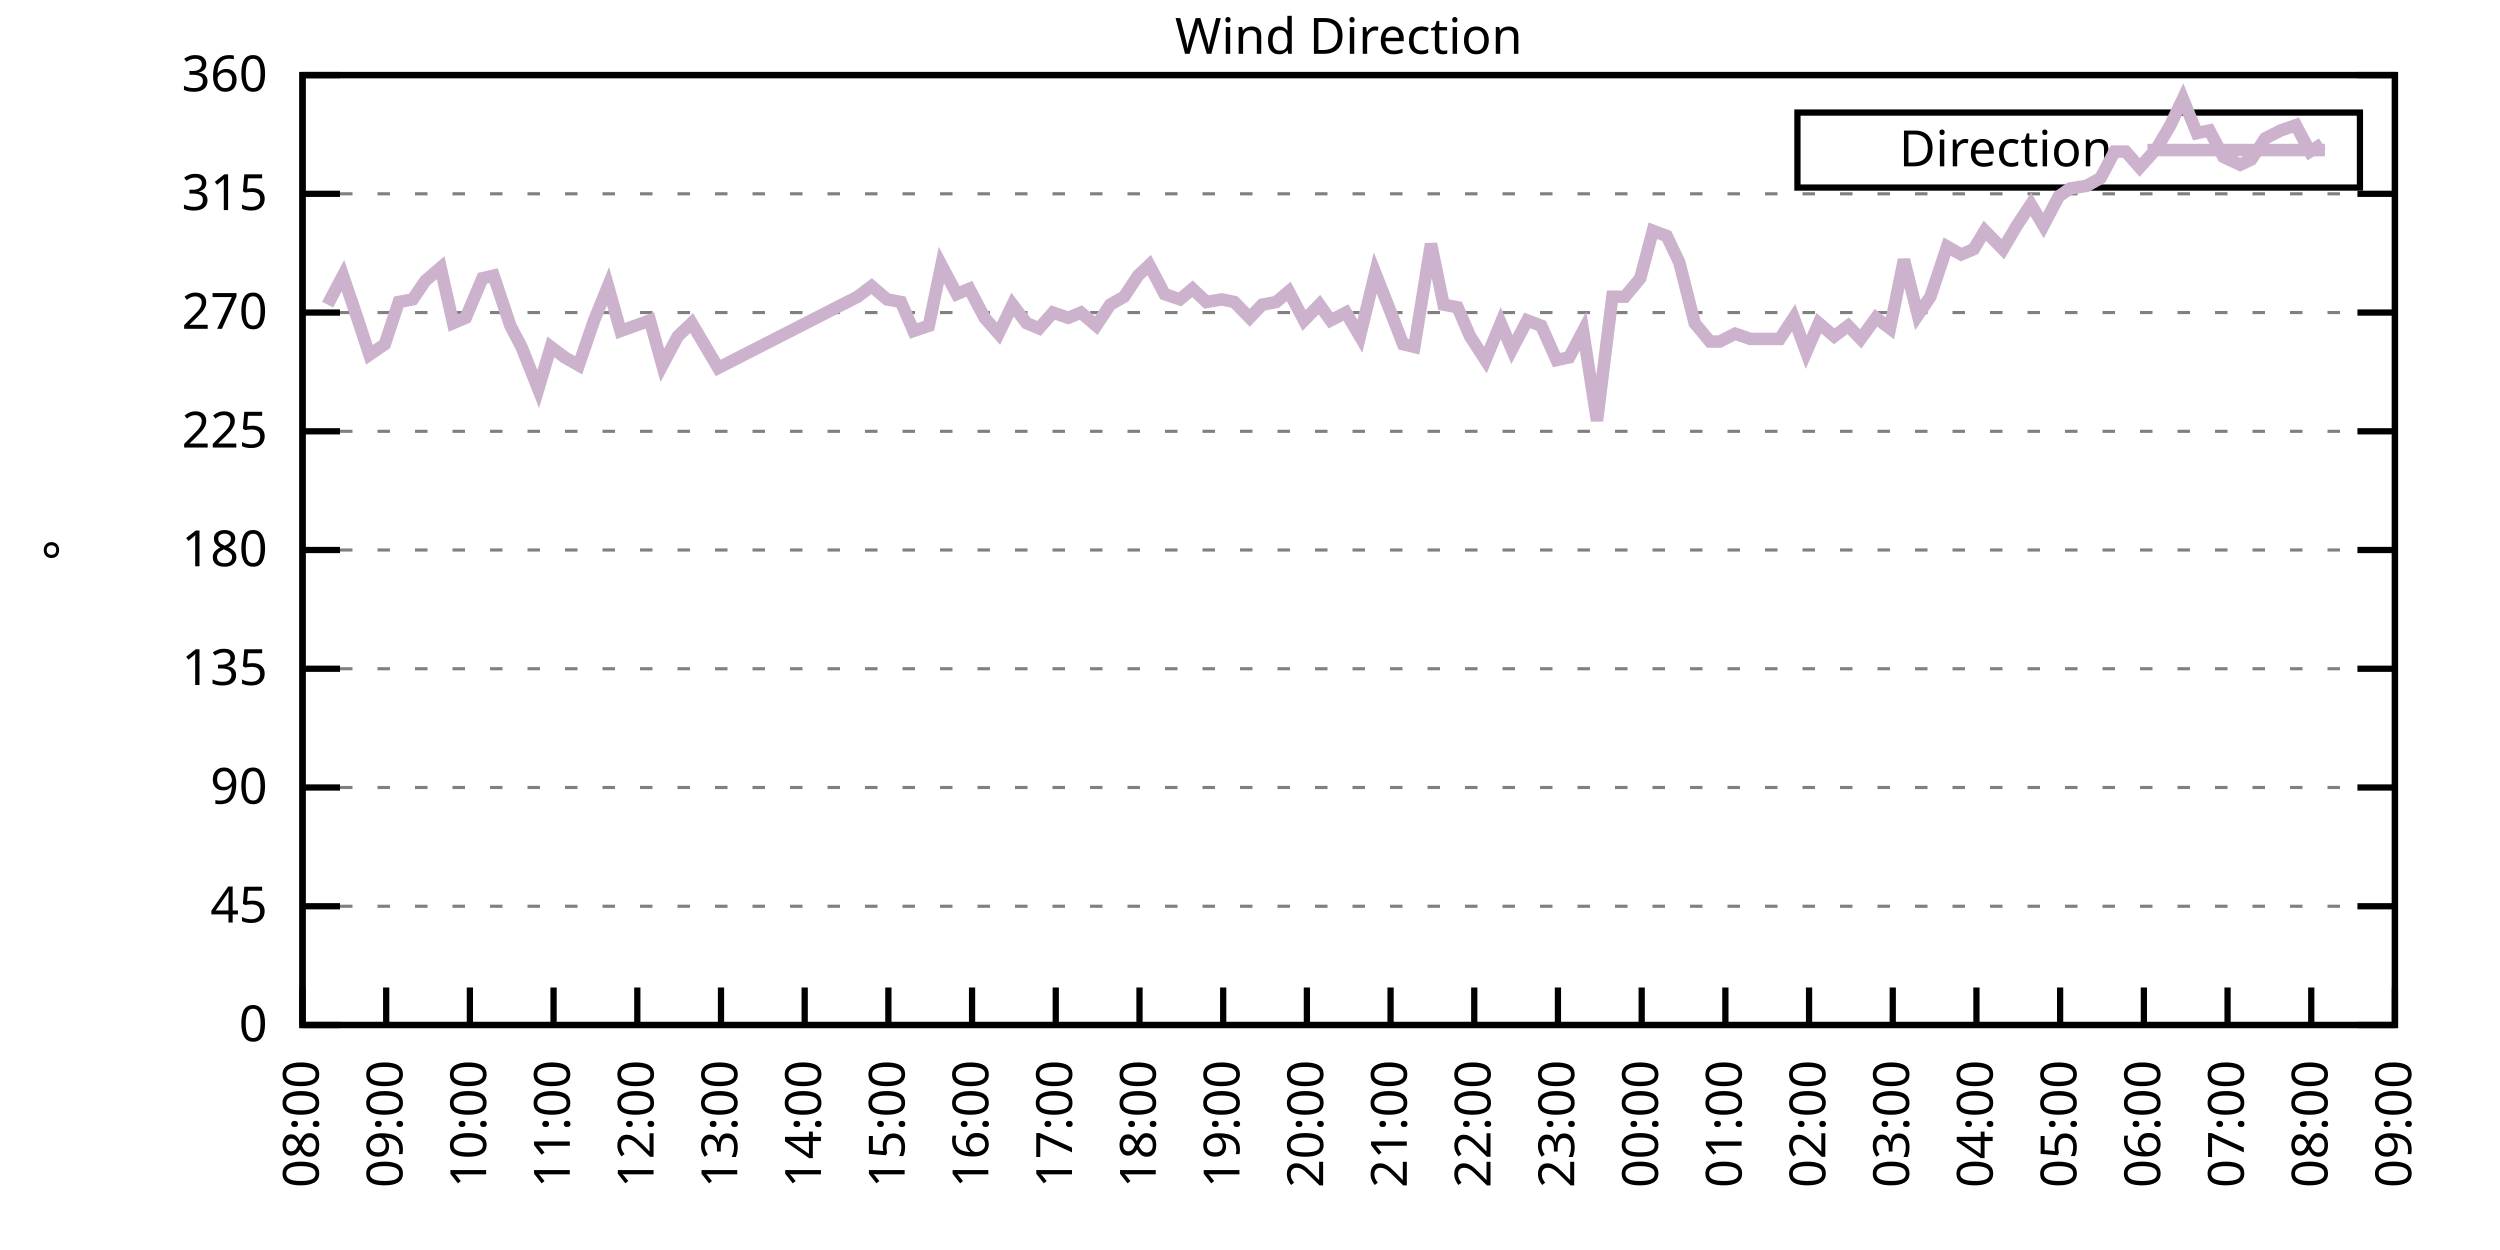
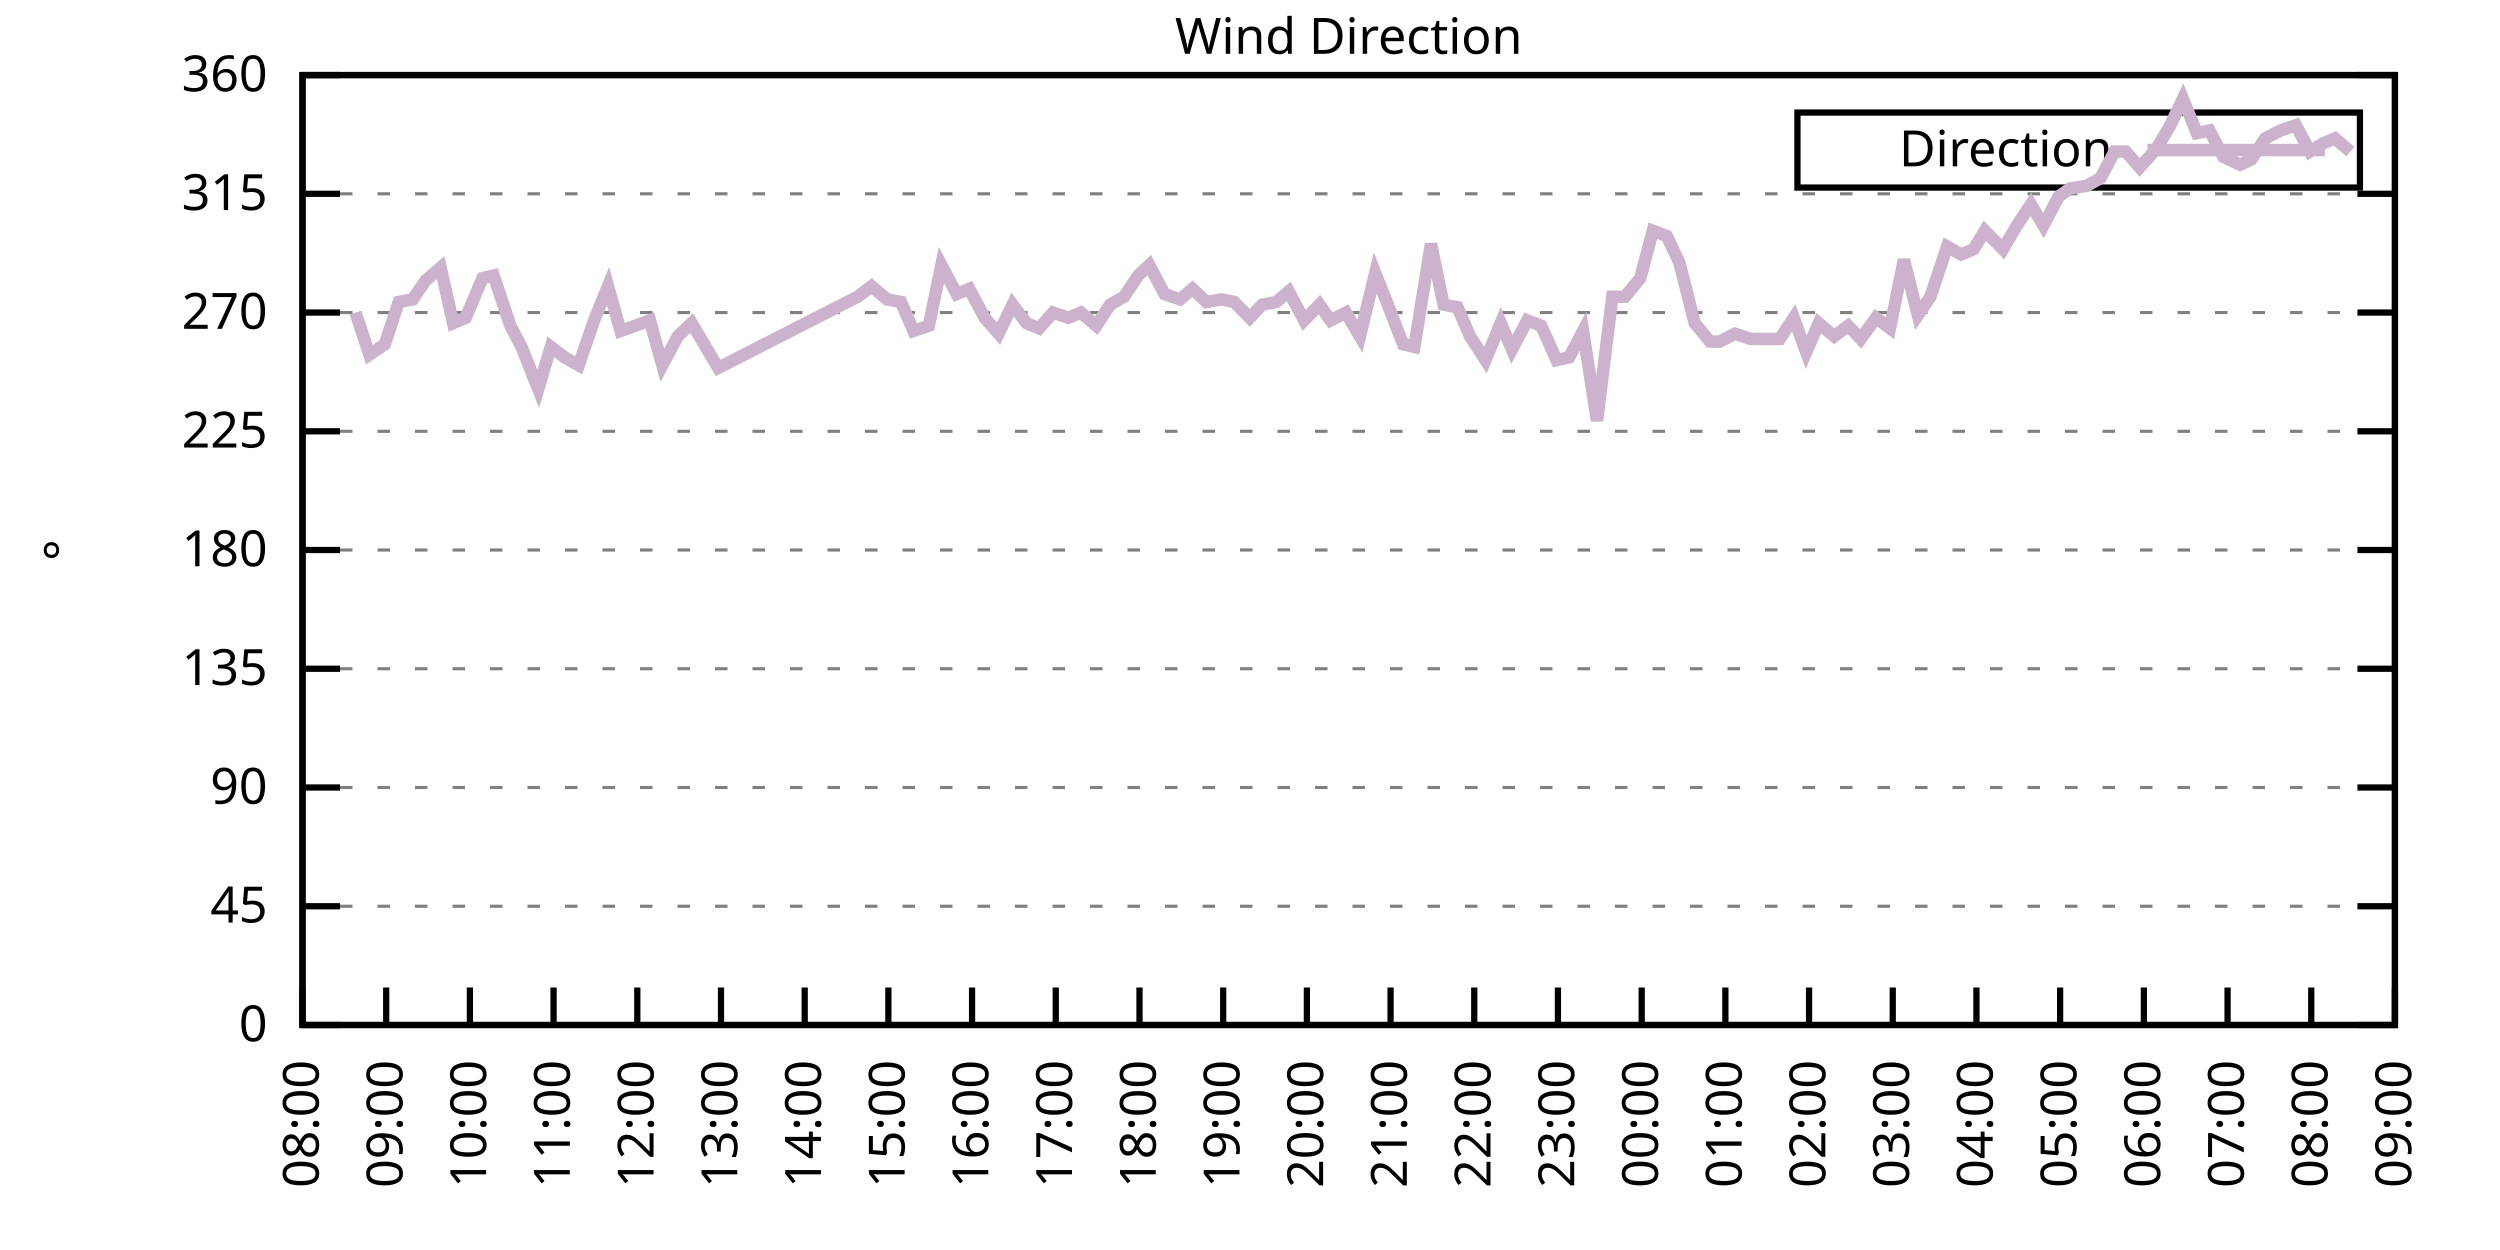
<svg xmlns="http://www.w3.org/2000/svg" xmlns:xlink="http://www.w3.org/1999/xlink" width="400" height="200" viewBox="0 0 400 200">
  <g id="gnuplot_canvas">
    <rect x="0" y="0" width="400" height="200" fill="none" />
    <defs>
      <circle id="gpDot" r="0.5" stroke-width="0.5" stroke="currentColor" />
      <path id="gpPt0" stroke-width="0.333" stroke="currentColor" d="M-1,0 h2 M0,-1 v2" />
      <path id="gpPt1" stroke-width="0.333" stroke="currentColor" d="M-1,-1 L1,1 M1,-1 L-1,1" />
      <path id="gpPt2" stroke-width="0.333" stroke="currentColor" d="M-1,0 L1,0 M0,-1 L0,1 M-1,-1 L1,1 M-1,1 L1,-1" />
      <rect id="gpPt3" stroke-width="0.333" stroke="currentColor" x="-1" y="-1" width="2" height="2" />
      <rect id="gpPt4" stroke-width="0.333" stroke="currentColor" fill="currentColor" x="-1" y="-1" width="2" height="2" />
      <circle id="gpPt5" stroke-width="0.333" stroke="currentColor" cx="0" cy="0" r="1" />
      <use xlink:href="#gpPt5" id="gpPt6" fill="currentColor" stroke="none" />
      <path id="gpPt7" stroke-width="0.333" stroke="currentColor" d="M0,-1.33 L-1.33,0.67 L1.33,0.67 z" />
      <use xlink:href="#gpPt7" id="gpPt8" fill="currentColor" stroke="none" />
      <use xlink:href="#gpPt7" id="gpPt9" stroke="currentColor" transform="rotate(180)" />
      <use xlink:href="#gpPt9" id="gpPt10" fill="currentColor" stroke="none" />
      <use xlink:href="#gpPt3" id="gpPt11" stroke="currentColor" transform="rotate(45)" />
      <use xlink:href="#gpPt11" id="gpPt12" fill="currentColor" stroke="none" />
      <path id="gpPt13" stroke-width="0.333" stroke="currentColor" d="M0,1.330 L1.265,0.411 L0.782,-1.067 L-0.782,-1.076 L-1.265,0.411 z" />
      <use xlink:href="#gpPt13" id="gpPt14" fill="currentColor" stroke="none" />
      <filter id="textbox" filterUnits="objectBoundingBox" x="0" y="0" height="1" width="1">
        <feFlood flood-color="white" flood-opacity="1" result="bgnd" />
        <feComposite in="SourceGraphic" in2="bgnd" operator="atop" />
      </filter>
      <filter id="greybox" filterUnits="objectBoundingBox" x="0" y="0" height="1" width="1">
        <feFlood flood-color="lightgrey" flood-opacity="1" result="grey" />
        <feComposite in="SourceGraphic" in2="grey" operator="atop" />
      </filter>
    </defs>
    <g fill="none" color="white" stroke="currentColor" stroke-width="1.00" stroke-linecap="butt" stroke-linejoin="miter">
</g>
    <g fill="none" color="black" stroke="currentColor" stroke-width="1.00" stroke-linecap="butt" stroke-linejoin="miter">
      <g stroke="none" shape-rendering="crispEdges">
        <polygon fill="rgb(255, 255, 255)" points="48.40,164.00 383.18,164.00 383.18,12.02 48.40,12.02 " />
      </g>
    </g>
    <g fill="none" color="black" stroke="currentColor" stroke-width="1.00" stroke-linecap="butt" stroke-linejoin="miter">
</g>
    <g fill="none" color="black" stroke="black" stroke-width="0.50" stroke-linecap="butt" stroke-linejoin="miter">
</g>
    <g fill="none" color="gray" stroke="currentColor" stroke-width="0.50" stroke-linecap="butt" stroke-linejoin="miter">
      <path stroke="gray" stroke-dasharray="2,4" class="gridline" d="M48.40,164.00 L383.19,164.00  " />
    </g>
    <g fill="none" color="gray" stroke="gray" stroke-width="1.00" stroke-linecap="butt" stroke-linejoin="miter">
</g>
    <g fill="none" color="black" stroke="currentColor" stroke-width="1.00" stroke-linecap="butt" stroke-linejoin="miter">
      <path stroke="black" d="M48.40,164.00 L54.40,164.00 M383.19,164.00 L377.19,164.00  " />
      <g transform="translate(42.80,166.60)" stroke="none" fill="black" font-family="Sans" font-size="8.00" text-anchor="end">
        <text>
          <tspan font-family="Sans"> 0</tspan>
        </text>
      </g>
    </g>
    <g fill="none" color="black" stroke="currentColor" stroke-width="1.00" stroke-linecap="butt" stroke-linejoin="miter">
</g>
    <g fill="none" color="black" stroke="black" stroke-width="0.50" stroke-linecap="butt" stroke-linejoin="miter">
</g>
    <g fill="none" color="gray" stroke="currentColor" stroke-width="0.50" stroke-linecap="butt" stroke-linejoin="miter">
      <path stroke="gray" stroke-dasharray="2,4" class="gridline" d="M48.40,145.00 L383.19,145.00  " />
    </g>
    <g fill="none" color="gray" stroke="gray" stroke-width="1.00" stroke-linecap="butt" stroke-linejoin="miter">
</g>
    <g fill="none" color="black" stroke="currentColor" stroke-width="1.00" stroke-linecap="butt" stroke-linejoin="miter">
      <path stroke="black" d="M48.40,145.00 L54.40,145.00 M383.19,145.00 L377.19,145.00  " />
      <g transform="translate(42.80,147.60)" stroke="none" fill="black" font-family="Sans" font-size="8.00" text-anchor="end">
        <text>
          <tspan font-family="Sans"> 45</tspan>
        </text>
      </g>
    </g>
    <g fill="none" color="black" stroke="currentColor" stroke-width="1.00" stroke-linecap="butt" stroke-linejoin="miter">
</g>
    <g fill="none" color="black" stroke="black" stroke-width="0.50" stroke-linecap="butt" stroke-linejoin="miter">
</g>
    <g fill="none" color="gray" stroke="currentColor" stroke-width="0.50" stroke-linecap="butt" stroke-linejoin="miter">
      <path stroke="gray" stroke-dasharray="2,4" class="gridline" d="M48.40,126.00 L383.19,126.00  " />
    </g>
    <g fill="none" color="gray" stroke="gray" stroke-width="1.00" stroke-linecap="butt" stroke-linejoin="miter">
</g>
    <g fill="none" color="black" stroke="currentColor" stroke-width="1.00" stroke-linecap="butt" stroke-linejoin="miter">
      <path stroke="black" d="M48.40,126.00 L54.40,126.00 M383.19,126.00 L377.19,126.00  " />
      <g transform="translate(42.80,128.60)" stroke="none" fill="black" font-family="Sans" font-size="8.00" text-anchor="end">
        <text>
          <tspan font-family="Sans"> 90</tspan>
        </text>
      </g>
    </g>
    <g fill="none" color="black" stroke="currentColor" stroke-width="1.00" stroke-linecap="butt" stroke-linejoin="miter">
</g>
    <g fill="none" color="black" stroke="black" stroke-width="0.50" stroke-linecap="butt" stroke-linejoin="miter">
</g>
    <g fill="none" color="gray" stroke="currentColor" stroke-width="0.50" stroke-linecap="butt" stroke-linejoin="miter">
      <path stroke="gray" stroke-dasharray="2,4" class="gridline" d="M48.40,107.00 L383.19,107.00  " />
    </g>
    <g fill="none" color="gray" stroke="gray" stroke-width="1.00" stroke-linecap="butt" stroke-linejoin="miter">
</g>
    <g fill="none" color="black" stroke="currentColor" stroke-width="1.00" stroke-linecap="butt" stroke-linejoin="miter">
      <path stroke="black" d="M48.40,107.00 L54.40,107.00 M383.19,107.00 L377.19,107.00  " />
      <g transform="translate(42.80,109.60)" stroke="none" fill="black" font-family="Sans" font-size="8.00" text-anchor="end">
        <text>
          <tspan font-family="Sans"> 135</tspan>
        </text>
      </g>
    </g>
    <g fill="none" color="black" stroke="currentColor" stroke-width="1.00" stroke-linecap="butt" stroke-linejoin="miter">
</g>
    <g fill="none" color="black" stroke="black" stroke-width="0.50" stroke-linecap="butt" stroke-linejoin="miter">
</g>
    <g fill="none" color="gray" stroke="currentColor" stroke-width="0.50" stroke-linecap="butt" stroke-linejoin="miter">
      <path stroke="gray" stroke-dasharray="2,4" class="gridline" d="M48.40,88.00 L383.19,88.00  " />
    </g>
    <g fill="none" color="gray" stroke="gray" stroke-width="1.00" stroke-linecap="butt" stroke-linejoin="miter">
</g>
    <g fill="none" color="black" stroke="currentColor" stroke-width="1.00" stroke-linecap="butt" stroke-linejoin="miter">
      <path stroke="black" d="M48.40,88.00 L54.40,88.00 M383.19,88.00 L377.19,88.00  " />
      <g transform="translate(42.80,90.60)" stroke="none" fill="black" font-family="Sans" font-size="8.00" text-anchor="end">
        <text>
          <tspan font-family="Sans"> 180</tspan>
        </text>
      </g>
    </g>
    <g fill="none" color="black" stroke="currentColor" stroke-width="1.00" stroke-linecap="butt" stroke-linejoin="miter">
</g>
    <g fill="none" color="black" stroke="black" stroke-width="0.50" stroke-linecap="butt" stroke-linejoin="miter">
</g>
    <g fill="none" color="gray" stroke="currentColor" stroke-width="0.50" stroke-linecap="butt" stroke-linejoin="miter">
      <path stroke="gray" stroke-dasharray="2,4" class="gridline" d="M48.40,69.01 L383.19,69.01  " />
    </g>
    <g fill="none" color="gray" stroke="gray" stroke-width="1.00" stroke-linecap="butt" stroke-linejoin="miter">
</g>
    <g fill="none" color="black" stroke="currentColor" stroke-width="1.00" stroke-linecap="butt" stroke-linejoin="miter">
      <path stroke="black" d="M48.40,69.01 L54.40,69.01 M383.19,69.01 L377.19,69.01  " />
      <g transform="translate(42.80,71.61)" stroke="none" fill="black" font-family="Sans" font-size="8.00" text-anchor="end">
        <text>
          <tspan font-family="Sans"> 225</tspan>
        </text>
      </g>
    </g>
    <g fill="none" color="black" stroke="currentColor" stroke-width="1.00" stroke-linecap="butt" stroke-linejoin="miter">
</g>
    <g fill="none" color="black" stroke="black" stroke-width="0.50" stroke-linecap="butt" stroke-linejoin="miter">
</g>
    <g fill="none" color="gray" stroke="currentColor" stroke-width="0.50" stroke-linecap="butt" stroke-linejoin="miter">
      <path stroke="gray" stroke-dasharray="2,4" class="gridline" d="M48.40,50.01 L383.19,50.01  " />
    </g>
    <g fill="none" color="gray" stroke="gray" stroke-width="1.00" stroke-linecap="butt" stroke-linejoin="miter">
</g>
    <g fill="none" color="black" stroke="currentColor" stroke-width="1.00" stroke-linecap="butt" stroke-linejoin="miter">
      <path stroke="black" d="M48.40,50.01 L54.40,50.01 M383.19,50.01 L377.19,50.01  " />
      <g transform="translate(42.80,52.61)" stroke="none" fill="black" font-family="Sans" font-size="8.00" text-anchor="end">
        <text>
          <tspan font-family="Sans"> 270</tspan>
        </text>
      </g>
    </g>
    <g fill="none" color="black" stroke="currentColor" stroke-width="1.00" stroke-linecap="butt" stroke-linejoin="miter">
</g>
    <g fill="none" color="black" stroke="black" stroke-width="0.50" stroke-linecap="butt" stroke-linejoin="miter">
</g>
    <g fill="none" color="gray" stroke="currentColor" stroke-width="0.50" stroke-linecap="butt" stroke-linejoin="miter">
      <path stroke="gray" stroke-dasharray="2,4" class="gridline" d="M48.40,31.01 L383.19,31.01  " />
    </g>
    <g fill="none" color="gray" stroke="gray" stroke-width="1.00" stroke-linecap="butt" stroke-linejoin="miter">
</g>
    <g fill="none" color="black" stroke="currentColor" stroke-width="1.00" stroke-linecap="butt" stroke-linejoin="miter">
      <path stroke="black" d="M48.40,31.01 L54.40,31.01 M383.19,31.01 L377.19,31.01  " />
      <g transform="translate(42.80,33.61)" stroke="none" fill="black" font-family="Sans" font-size="8.00" text-anchor="end">
        <text>
          <tspan font-family="Sans"> 315</tspan>
        </text>
      </g>
    </g>
    <g fill="none" color="black" stroke="currentColor" stroke-width="1.00" stroke-linecap="butt" stroke-linejoin="miter">
</g>
    <g fill="none" color="black" stroke="black" stroke-width="0.50" stroke-linecap="butt" stroke-linejoin="miter">
</g>
    <g fill="none" color="gray" stroke="currentColor" stroke-width="0.50" stroke-linecap="butt" stroke-linejoin="miter">
      <path stroke="gray" stroke-dasharray="2,4" class="gridline" d="M48.40,12.01 L383.19,12.01  " />
    </g>
    <g fill="none" color="gray" stroke="gray" stroke-width="1.00" stroke-linecap="butt" stroke-linejoin="miter">
</g>
    <g fill="none" color="black" stroke="currentColor" stroke-width="1.00" stroke-linecap="butt" stroke-linejoin="miter">
      <path stroke="black" d="M48.40,12.01 L54.40,12.01 M383.19,12.01 L377.19,12.01  " />
      <g transform="translate(42.80,14.61)" stroke="none" fill="black" font-family="Sans" font-size="8.00" text-anchor="end">
        <text>
          <tspan font-family="Sans"> 360</tspan>
        </text>
      </g>
    </g>
    <g fill="none" color="black" stroke="currentColor" stroke-width="1.00" stroke-linecap="butt" stroke-linejoin="miter">
      <path stroke="black" d="M48.40,164.00 L48.40,158.00  " />
      <g transform="translate(51.00,169.60) rotate(270.00)" stroke="none" fill="black" font-family="Sans" font-size="8.00" text-anchor="end">
        <text>
          <tspan font-family="Sans">08:00</tspan>
        </text>
      </g>
    </g>
    <g fill="none" color="black" stroke="currentColor" stroke-width="1.00" stroke-linecap="butt" stroke-linejoin="miter">
      <path stroke="black" d="M61.79,164.00 L61.79,158.00  " />
      <g transform="translate(64.39,169.60) rotate(270.00)" stroke="none" fill="black" font-family="Sans" font-size="8.00" text-anchor="end">
        <text>
          <tspan font-family="Sans">09:00</tspan>
        </text>
      </g>
    </g>
    <g fill="none" color="black" stroke="currentColor" stroke-width="1.00" stroke-linecap="butt" stroke-linejoin="miter">
      <path stroke="black" d="M75.18,164.00 L75.18,158.00  " />
      <g transform="translate(77.78,169.60) rotate(270.00)" stroke="none" fill="black" font-family="Sans" font-size="8.00" text-anchor="end">
        <text>
          <tspan font-family="Sans">10:00</tspan>
        </text>
      </g>
    </g>
    <g fill="none" color="black" stroke="currentColor" stroke-width="1.00" stroke-linecap="butt" stroke-linejoin="miter">
      <path stroke="black" d="M88.57,164.00 L88.57,158.00  " />
      <g transform="translate(91.17,169.60) rotate(270.00)" stroke="none" fill="black" font-family="Sans" font-size="8.00" text-anchor="end">
        <text>
          <tspan font-family="Sans">11:00</tspan>
        </text>
      </g>
    </g>
    <g fill="none" color="black" stroke="currentColor" stroke-width="1.00" stroke-linecap="butt" stroke-linejoin="miter">
      <path stroke="black" d="M101.97,164.00 L101.97,158.00  " />
      <g transform="translate(104.57,169.60) rotate(270.00)" stroke="none" fill="black" font-family="Sans" font-size="8.00" text-anchor="end">
        <text>
          <tspan font-family="Sans">12:00</tspan>
        </text>
      </g>
    </g>
    <g fill="none" color="black" stroke="currentColor" stroke-width="1.00" stroke-linecap="butt" stroke-linejoin="miter">
      <path stroke="black" d="M115.36,164.00 L115.36,158.00  " />
      <g transform="translate(117.96,169.60) rotate(270.00)" stroke="none" fill="black" font-family="Sans" font-size="8.00" text-anchor="end">
        <text>
          <tspan font-family="Sans">13:00</tspan>
        </text>
      </g>
    </g>
    <g fill="none" color="black" stroke="currentColor" stroke-width="1.00" stroke-linecap="butt" stroke-linejoin="miter">
      <path stroke="black" d="M128.75,164.00 L128.75,158.00  " />
      <g transform="translate(131.35,169.60) rotate(270.00)" stroke="none" fill="black" font-family="Sans" font-size="8.00" text-anchor="end">
        <text>
          <tspan font-family="Sans">14:00</tspan>
        </text>
      </g>
    </g>
    <g fill="none" color="black" stroke="currentColor" stroke-width="1.00" stroke-linecap="butt" stroke-linejoin="miter">
      <path stroke="black" d="M142.14,164.00 L142.14,158.00  " />
      <g transform="translate(144.74,169.60) rotate(270.00)" stroke="none" fill="black" font-family="Sans" font-size="8.00" text-anchor="end">
        <text>
          <tspan font-family="Sans">15:00</tspan>
        </text>
      </g>
    </g>
    <g fill="none" color="black" stroke="currentColor" stroke-width="1.00" stroke-linecap="butt" stroke-linejoin="miter">
      <path stroke="black" d="M155.53,164.00 L155.53,158.00  " />
      <g transform="translate(158.13,169.60) rotate(270.00)" stroke="none" fill="black" font-family="Sans" font-size="8.00" text-anchor="end">
        <text>
          <tspan font-family="Sans">16:00</tspan>
        </text>
      </g>
    </g>
    <g fill="none" color="black" stroke="currentColor" stroke-width="1.00" stroke-linecap="butt" stroke-linejoin="miter">
      <path stroke="black" d="M168.92,164.00 L168.92,158.00  " />
      <g transform="translate(171.52,169.60) rotate(270.00)" stroke="none" fill="black" font-family="Sans" font-size="8.00" text-anchor="end">
        <text>
          <tspan font-family="Sans">17:00</tspan>
        </text>
      </g>
    </g>
    <g fill="none" color="black" stroke="currentColor" stroke-width="1.00" stroke-linecap="butt" stroke-linejoin="miter">
      <path stroke="black" d="M182.32,164.00 L182.32,158.00  " />
      <g transform="translate(184.92,169.60) rotate(270.00)" stroke="none" fill="black" font-family="Sans" font-size="8.00" text-anchor="end">
        <text>
          <tspan font-family="Sans">18:00</tspan>
        </text>
      </g>
    </g>
    <g fill="none" color="black" stroke="currentColor" stroke-width="1.00" stroke-linecap="butt" stroke-linejoin="miter">
      <path stroke="black" d="M195.71,164.00 L195.71,158.00  " />
      <g transform="translate(198.31,169.60) rotate(270.00)" stroke="none" fill="black" font-family="Sans" font-size="8.00" text-anchor="end">
        <text>
          <tspan font-family="Sans">19:00</tspan>
        </text>
      </g>
    </g>
    <g fill="none" color="black" stroke="currentColor" stroke-width="1.00" stroke-linecap="butt" stroke-linejoin="miter">
      <path stroke="black" d="M209.10,164.00 L209.10,158.00  " />
      <g transform="translate(211.70,169.60) rotate(270.00)" stroke="none" fill="black" font-family="Sans" font-size="8.00" text-anchor="end">
        <text>
          <tspan font-family="Sans">20:00</tspan>
        </text>
      </g>
    </g>
    <g fill="none" color="black" stroke="currentColor" stroke-width="1.00" stroke-linecap="butt" stroke-linejoin="miter">
      <path stroke="black" d="M222.49,164.00 L222.49,158.00  " />
      <g transform="translate(225.09,169.60) rotate(270.00)" stroke="none" fill="black" font-family="Sans" font-size="8.00" text-anchor="end">
        <text>
          <tspan font-family="Sans">21:00</tspan>
        </text>
      </g>
    </g>
    <g fill="none" color="black" stroke="currentColor" stroke-width="1.00" stroke-linecap="butt" stroke-linejoin="miter">
      <path stroke="black" d="M235.88,164.00 L235.88,158.00  " />
      <g transform="translate(238.48,169.60) rotate(270.00)" stroke="none" fill="black" font-family="Sans" font-size="8.00" text-anchor="end">
        <text>
          <tspan font-family="Sans">22:00</tspan>
        </text>
      </g>
    </g>
    <g fill="none" color="black" stroke="currentColor" stroke-width="1.00" stroke-linecap="butt" stroke-linejoin="miter">
      <path stroke="black" d="M249.27,164.00 L249.27,158.00  " />
      <g transform="translate(251.87,169.60) rotate(270.00)" stroke="none" fill="black" font-family="Sans" font-size="8.00" text-anchor="end">
        <text>
          <tspan font-family="Sans">23:00</tspan>
        </text>
      </g>
    </g>
    <g fill="none" color="black" stroke="currentColor" stroke-width="1.00" stroke-linecap="butt" stroke-linejoin="miter">
      <path stroke="black" d="M262.67,164.00 L262.67,158.00  " />
      <g transform="translate(265.27,169.60) rotate(270.00)" stroke="none" fill="black" font-family="Sans" font-size="8.00" text-anchor="end">
        <text>
          <tspan font-family="Sans">00:00</tspan>
        </text>
      </g>
    </g>
    <g fill="none" color="black" stroke="currentColor" stroke-width="1.00" stroke-linecap="butt" stroke-linejoin="miter">
      <path stroke="black" d="M276.06,164.00 L276.06,158.00  " />
      <g transform="translate(278.66,169.60) rotate(270.00)" stroke="none" fill="black" font-family="Sans" font-size="8.00" text-anchor="end">
        <text>
          <tspan font-family="Sans">01:00</tspan>
        </text>
      </g>
    </g>
    <g fill="none" color="black" stroke="currentColor" stroke-width="1.00" stroke-linecap="butt" stroke-linejoin="miter">
      <path stroke="black" d="M289.45,164.00 L289.45,158.00  " />
      <g transform="translate(292.05,169.60) rotate(270.00)" stroke="none" fill="black" font-family="Sans" font-size="8.00" text-anchor="end">
        <text>
          <tspan font-family="Sans">02:00</tspan>
        </text>
      </g>
    </g>
    <g fill="none" color="black" stroke="currentColor" stroke-width="1.00" stroke-linecap="butt" stroke-linejoin="miter">
      <path stroke="black" d="M302.84,164.00 L302.84,158.00  " />
      <g transform="translate(305.44,169.60) rotate(270.00)" stroke="none" fill="black" font-family="Sans" font-size="8.00" text-anchor="end">
        <text>
          <tspan font-family="Sans">03:00</tspan>
        </text>
      </g>
    </g>
    <g fill="none" color="black" stroke="currentColor" stroke-width="1.00" stroke-linecap="butt" stroke-linejoin="miter">
      <path stroke="black" d="M316.23,164.00 L316.23,158.00  " />
      <g transform="translate(318.83,169.60) rotate(270.00)" stroke="none" fill="black" font-family="Sans" font-size="8.00" text-anchor="end">
        <text>
          <tspan font-family="Sans">04:00</tspan>
        </text>
      </g>
    </g>
    <g fill="none" color="black" stroke="currentColor" stroke-width="1.00" stroke-linecap="butt" stroke-linejoin="miter">
      <path stroke="black" d="M329.62,164.00 L329.62,158.00  " />
      <g transform="translate(332.22,169.60) rotate(270.00)" stroke="none" fill="black" font-family="Sans" font-size="8.00" text-anchor="end">
        <text>
          <tspan font-family="Sans">05:00</tspan>
        </text>
      </g>
    </g>
    <g fill="none" color="black" stroke="currentColor" stroke-width="1.00" stroke-linecap="butt" stroke-linejoin="miter">
      <path stroke="black" d="M343.02,164.00 L343.02,158.00  " />
      <g transform="translate(345.62,169.60) rotate(270.00)" stroke="none" fill="black" font-family="Sans" font-size="8.00" text-anchor="end">
        <text>
          <tspan font-family="Sans">06:00</tspan>
        </text>
      </g>
    </g>
    <g fill="none" color="black" stroke="currentColor" stroke-width="1.00" stroke-linecap="butt" stroke-linejoin="miter">
      <path stroke="black" d="M356.41,164.00 L356.41,158.00  " />
      <g transform="translate(359.01,169.60) rotate(270.00)" stroke="none" fill="black" font-family="Sans" font-size="8.00" text-anchor="end">
        <text>
          <tspan font-family="Sans">07:00</tspan>
        </text>
      </g>
    </g>
    <g fill="none" color="black" stroke="currentColor" stroke-width="1.00" stroke-linecap="butt" stroke-linejoin="miter">
      <path stroke="black" d="M369.80,164.00 L369.80,158.00  " />
      <g transform="translate(372.40,169.60) rotate(270.00)" stroke="none" fill="black" font-family="Sans" font-size="8.00" text-anchor="end">
        <text>
          <tspan font-family="Sans">08:00</tspan>
        </text>
      </g>
    </g>
    <g fill="none" color="black" stroke="currentColor" stroke-width="1.00" stroke-linecap="butt" stroke-linejoin="miter">
      <path stroke="black" d="M383.19,164.00 L383.19,158.00  " />
      <g transform="translate(385.79,169.60) rotate(270.00)" stroke="none" fill="black" font-family="Sans" font-size="8.00" text-anchor="end">
        <text>
          <tspan font-family="Sans">09:00</tspan>
        </text>
      </g>
    </g>
    <g fill="none" color="black" stroke="currentColor" stroke-width="1.00" stroke-linecap="butt" stroke-linejoin="miter">
</g>
    <g fill="none" color="black" stroke="currentColor" stroke-width="1.00" stroke-linecap="butt" stroke-linejoin="miter">
      <path stroke="black" d="M48.40,12.01 L48.40,164.00 L383.19,164.00 L383.19,12.01 L48.40,12.01 Z  " />
    </g>
    <g fill="none" color="black" stroke="currentColor" stroke-width="1.00" stroke-linecap="butt" stroke-linejoin="miter">
</g>
    <g fill="none" color="black" stroke="currentColor" stroke-width="1.00" stroke-linecap="butt" stroke-linejoin="miter">
      <path stroke="black" d="M287.59,30.01 L287.59,18.01 L377.59,18.01 L377.59,30.01 L287.59,30.01 Z  " />
    </g>
    <g id="Wind_direction_plot_1">
      <g fill="none" color="white" stroke="black" stroke-width="2.00" stroke-linecap="butt" stroke-linejoin="miter">
</g>
      <g fill="none" color="black" stroke="currentColor" stroke-width="2.00" stroke-linecap="butt" stroke-linejoin="miter">
        <g transform="translate(337.99,26.61)" stroke="none" fill="black" font-family="Sans" font-size="8.00" text-anchor="end">
          <text>
            <tspan font-family="Sans">Direction</tspan>
          </text>
        </g>
      </g>
      <g fill="none" color="black" stroke="currentColor" stroke-width="2.00" stroke-linecap="butt" stroke-linejoin="miter">
-         <path stroke="rgb(204, 178, 204)" d="M343.59,24.01 L371.99,24.01 M52.42,48.74 L54.87,44.10 L56.88,50.01 L59.11,56.76 L61.57,55.07 L63.80,48.32   L66.03,47.90 L68.04,44.94 L70.50,42.83 L72.50,51.70 L74.51,50.85 L77.19,44.52 L78.98,44.10 L81.66,52.12   L83.44,55.50 L86.12,62.25 L88.13,55.50 L90.36,57.18 L92.59,58.45 L95.05,51.27 L97.28,45.79 L99.29,52.96   L103.98,51.27 L105.98,58.45 L108.44,53.81 L110.67,51.70 L114.91,58.87 L137.23,47.47 L139.46,45.79 L141.92,47.90   L144.15,48.32 L146.16,52.96 L148.61,52.12 L150.62,42.41 L153.08,47.05 L155.09,46.21 L157.54,50.85 L159.77,53.39   L162.01,48.74 L164.24,51.70 L166.25,52.54 L168.48,50.01 L170.93,50.85 L172.94,50.01 L175.40,52.12 L177.63,48.74   L179.86,47.47 L182.09,44.10 L183.88,42.41 L186.33,47.05 L188.79,47.90 L190.80,46.21 L193.03,48.32 L195.48,47.90   L197.49,48.32 L199.95,50.85 L201.96,48.74 L204.19,48.32 L206.20,46.63 L208.65,51.27 L211.11,48.74 L212.89,51.27   L215.35,50.01 L217.58,53.81 L220.04,43.67 L222.04,48.74 L224.50,55.07 L226.29,55.50 L228.96,39.03 L230.97,48.74   L233.20,49.16 L235.21,53.81 L237.67,57.61 L240.12,51.70 L241.91,55.92 L244.36,51.27 L246.60,52.12 L249.05,57.61   L251.06,57.18 L253.29,52.96 L255.52,67.32 L257.98,47.47 L259.99,47.47 L262.44,44.52 L264.45,36.92 L266.68,37.76   L268.69,41.99 L271.15,51.70 L273.60,54.65 L275.16,54.65 L277.62,53.39 L280.07,54.23 L284.76,54.23 L286.99,50.85   L289.00,56.34 L291.01,51.70 L293.47,53.81 L295.70,52.12 L297.71,54.23 L300.16,50.85 L302.39,52.54 L304.63,41.56   L306.86,50.43 L308.87,47.47 L311.54,39.45 L313.78,40.72 L315.79,39.87 L317.57,36.92 L320.47,39.87 L322.70,36.08   L324.94,32.70 L326.95,36.08 L329.40,31.43 L331.19,30.16 L333.86,29.74 L336.10,28.48 L338.33,24.25 L340.11,24.25   L342.35,26.79 L345.02,23.83 L347.26,20.03 L349.26,15.81 L351.50,21.30 L353.51,20.88 L355.74,25.10 L358.42,26.36   L360.20,25.52 L362.43,22.14 L364.89,20.88 L367.34,20.03 L369.58,24.25 L371.58,22.99  " />
+         <path stroke="rgb(204, 178, 204)" d="M343.59,24.01 L371.99,24.01 M56.88,50.01 L59.11,56.76 L61.57,55.07 L63.80,48.32 L66.03,47.90 L68.04,44.94   L70.50,42.83 L72.50,51.70 L74.51,50.85 L77.19,44.52 L78.98,44.10 L81.66,52.12 L83.44,55.50 L86.12,62.25   L88.13,55.50 L90.36,57.18 L92.59,58.45 L95.05,51.27 L97.28,45.79 L99.29,52.96 L103.98,51.27 L105.98,58.45   L108.44,53.81 L110.67,51.70 L114.91,58.87 L137.23,47.47 L139.46,45.79 L141.92,47.90 L144.15,48.32 L146.16,52.96   L148.61,52.12 L150.62,42.41 L153.08,47.05 L155.09,46.21 L157.54,50.85 L159.77,53.39 L162.01,48.74 L164.24,51.70   L166.25,52.54 L168.48,50.01 L170.93,50.85 L172.94,50.01 L175.40,52.12 L177.63,48.74 L179.86,47.47 L182.09,44.10   L183.88,42.41 L186.33,47.05 L188.79,47.90 L190.80,46.21 L193.03,48.32 L195.48,47.90 L197.49,48.32 L199.95,50.85   L201.96,48.74 L204.19,48.32 L206.20,46.63 L208.65,51.27 L211.11,48.74 L212.89,51.27 L215.35,50.01 L217.58,53.81   L220.04,43.67 L222.04,48.74 L224.50,55.07 L226.29,55.50 L228.96,39.03 L230.97,48.74 L233.20,49.16 L235.21,53.81   L237.67,57.61 L240.12,51.70 L241.91,55.92 L244.36,51.27 L246.60,52.12 L249.05,57.61 L251.06,57.18 L253.29,52.96   L255.52,67.32 L257.98,47.47 L259.99,47.47 L262.44,44.52 L264.45,36.92 L266.68,37.76 L268.69,41.99 L271.15,51.70   L273.60,54.65 L275.16,54.65 L277.62,53.39 L280.07,54.23 L284.76,54.23 L286.99,50.85 L289.00,56.34 L291.01,51.70   L293.47,53.81 L295.70,52.12 L297.71,54.23 L300.16,50.85 L302.39,52.54 L304.63,41.56 L306.86,50.43 L308.87,47.47   L311.54,39.45 L313.78,40.72 L315.79,39.87 L317.57,36.92 L320.47,39.87 L322.70,36.08 L324.94,32.70 L326.95,36.08   L329.40,31.43 L331.19,30.16 L333.86,29.74 L336.10,28.48 L338.33,24.25 L340.11,24.25 L342.35,26.79 L345.02,23.83   L347.26,20.03 L349.26,15.81 L351.50,21.30 L353.51,20.88 L355.74,25.10 L358.42,26.36 L360.20,25.52 L362.43,22.14   L364.89,20.88 L367.34,20.03 L369.58,24.25 L371.58,22.99 L373.59,22.14 L376.05,24.25  " />
      </g>
    </g>
    <g fill="none" color="black" stroke="currentColor" stroke-width="2.00" stroke-linecap="butt" stroke-linejoin="miter">
</g>
    <g fill="none" color="black" stroke="black" stroke-width="1.00" stroke-linecap="butt" stroke-linejoin="miter">
</g>
    <g fill="none" color="black" stroke="currentColor" stroke-width="1.00" stroke-linecap="butt" stroke-linejoin="miter">
      <path stroke="black" d="M48.40,12.01 L48.40,164.00 L383.19,164.00 L383.19,12.01 L48.40,12.01 Z  " />
      <g transform="translate(12.80,88.01) rotate(270.00)" stroke="none" fill="black" font-family="Sans" font-size="8.00" text-anchor="middle">
        <text>
          <tspan font-family="Sans">°</tspan>
        </text>
      </g>
    </g>
    <g fill="none" color="black" stroke="currentColor" stroke-width="1.00" stroke-linecap="butt" stroke-linejoin="miter">
</g>
    <g fill="none" color="black" stroke="currentColor" stroke-width="1.00" stroke-linecap="butt" stroke-linejoin="miter">
      <g transform="translate(215.79,8.61)" stroke="none" fill="black" font-family="Sans" font-size="8.00" text-anchor="middle">
        <text>
          <tspan font-family="Sans">Wind Direction</tspan>
        </text>
      </g>
    </g>
    <g fill="none" color="black" stroke="currentColor" stroke-width="1.00" stroke-linecap="butt" stroke-linejoin="miter">
</g>
  </g>
</svg>
